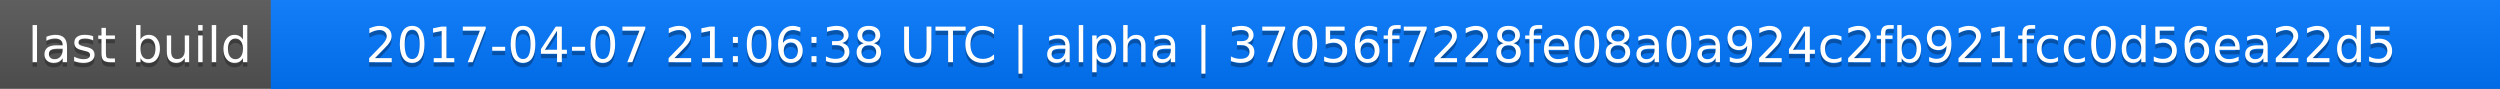
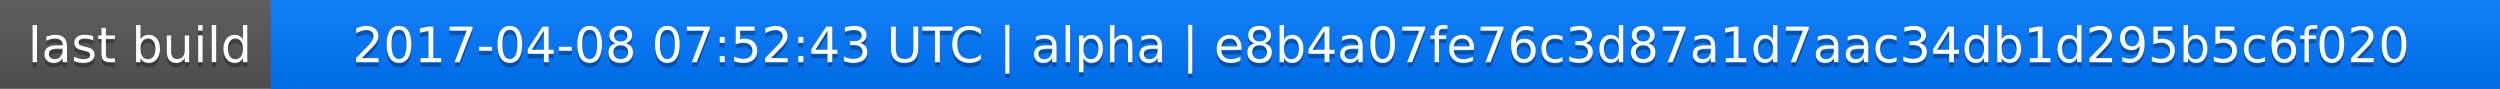
<svg xmlns="http://www.w3.org/2000/svg" width="563" height="20">
  <linearGradient id="a" x2="0" y2="100%">
    <stop offset="0" stop-color="#bbb" stop-opacity=".1" />
    <stop offset="1" stop-opacity=".1" />
  </linearGradient>
  <rect rx="0" width="563" height="20" fill="#555" />
  <rect rx="0" x="61" width="502" height="20" fill="#07f" />
  <path fill="#07f" d="M61 0h4v20h-4z" />
  <rect rx="0" width="563" height="20" fill="url(#a)" />
  <g fill="#fff" text-anchor="middle" font-family="DejaVu Sans,Verdana,Geneva,sans-serif" font-size="11">
    <text x="31.5" y="15" fill="#010101" fill-opacity=".3">last build</text>
    <text x="31.5" y="14">last build</text>
-     <text x="311" y="15" fill="#010101" fill-opacity=".3">2017-04-07 21:06:38 UTC | alpha | 37056f7228fe08a0a924c2fb921fcc0d56ea22d5</text>
-     <text x="311" y="14">2017-04-07 21:06:38 UTC | alpha | 37056f7228fe08a0a924c2fb921fcc0d56ea22d5</text>
+     <text x="311" y="15" fill="#010101" fill-opacity=".3">2017-04-08 07:52:43 UTC | alpha | e8b4a07fe76c3d87a1d7aac34db1d295b5c6f020</text>
+     <text x="311" y="14">2017-04-08 07:52:43 UTC | alpha | e8b4a07fe76c3d87a1d7aac34db1d295b5c6f020</text>
  </g>
</svg>
